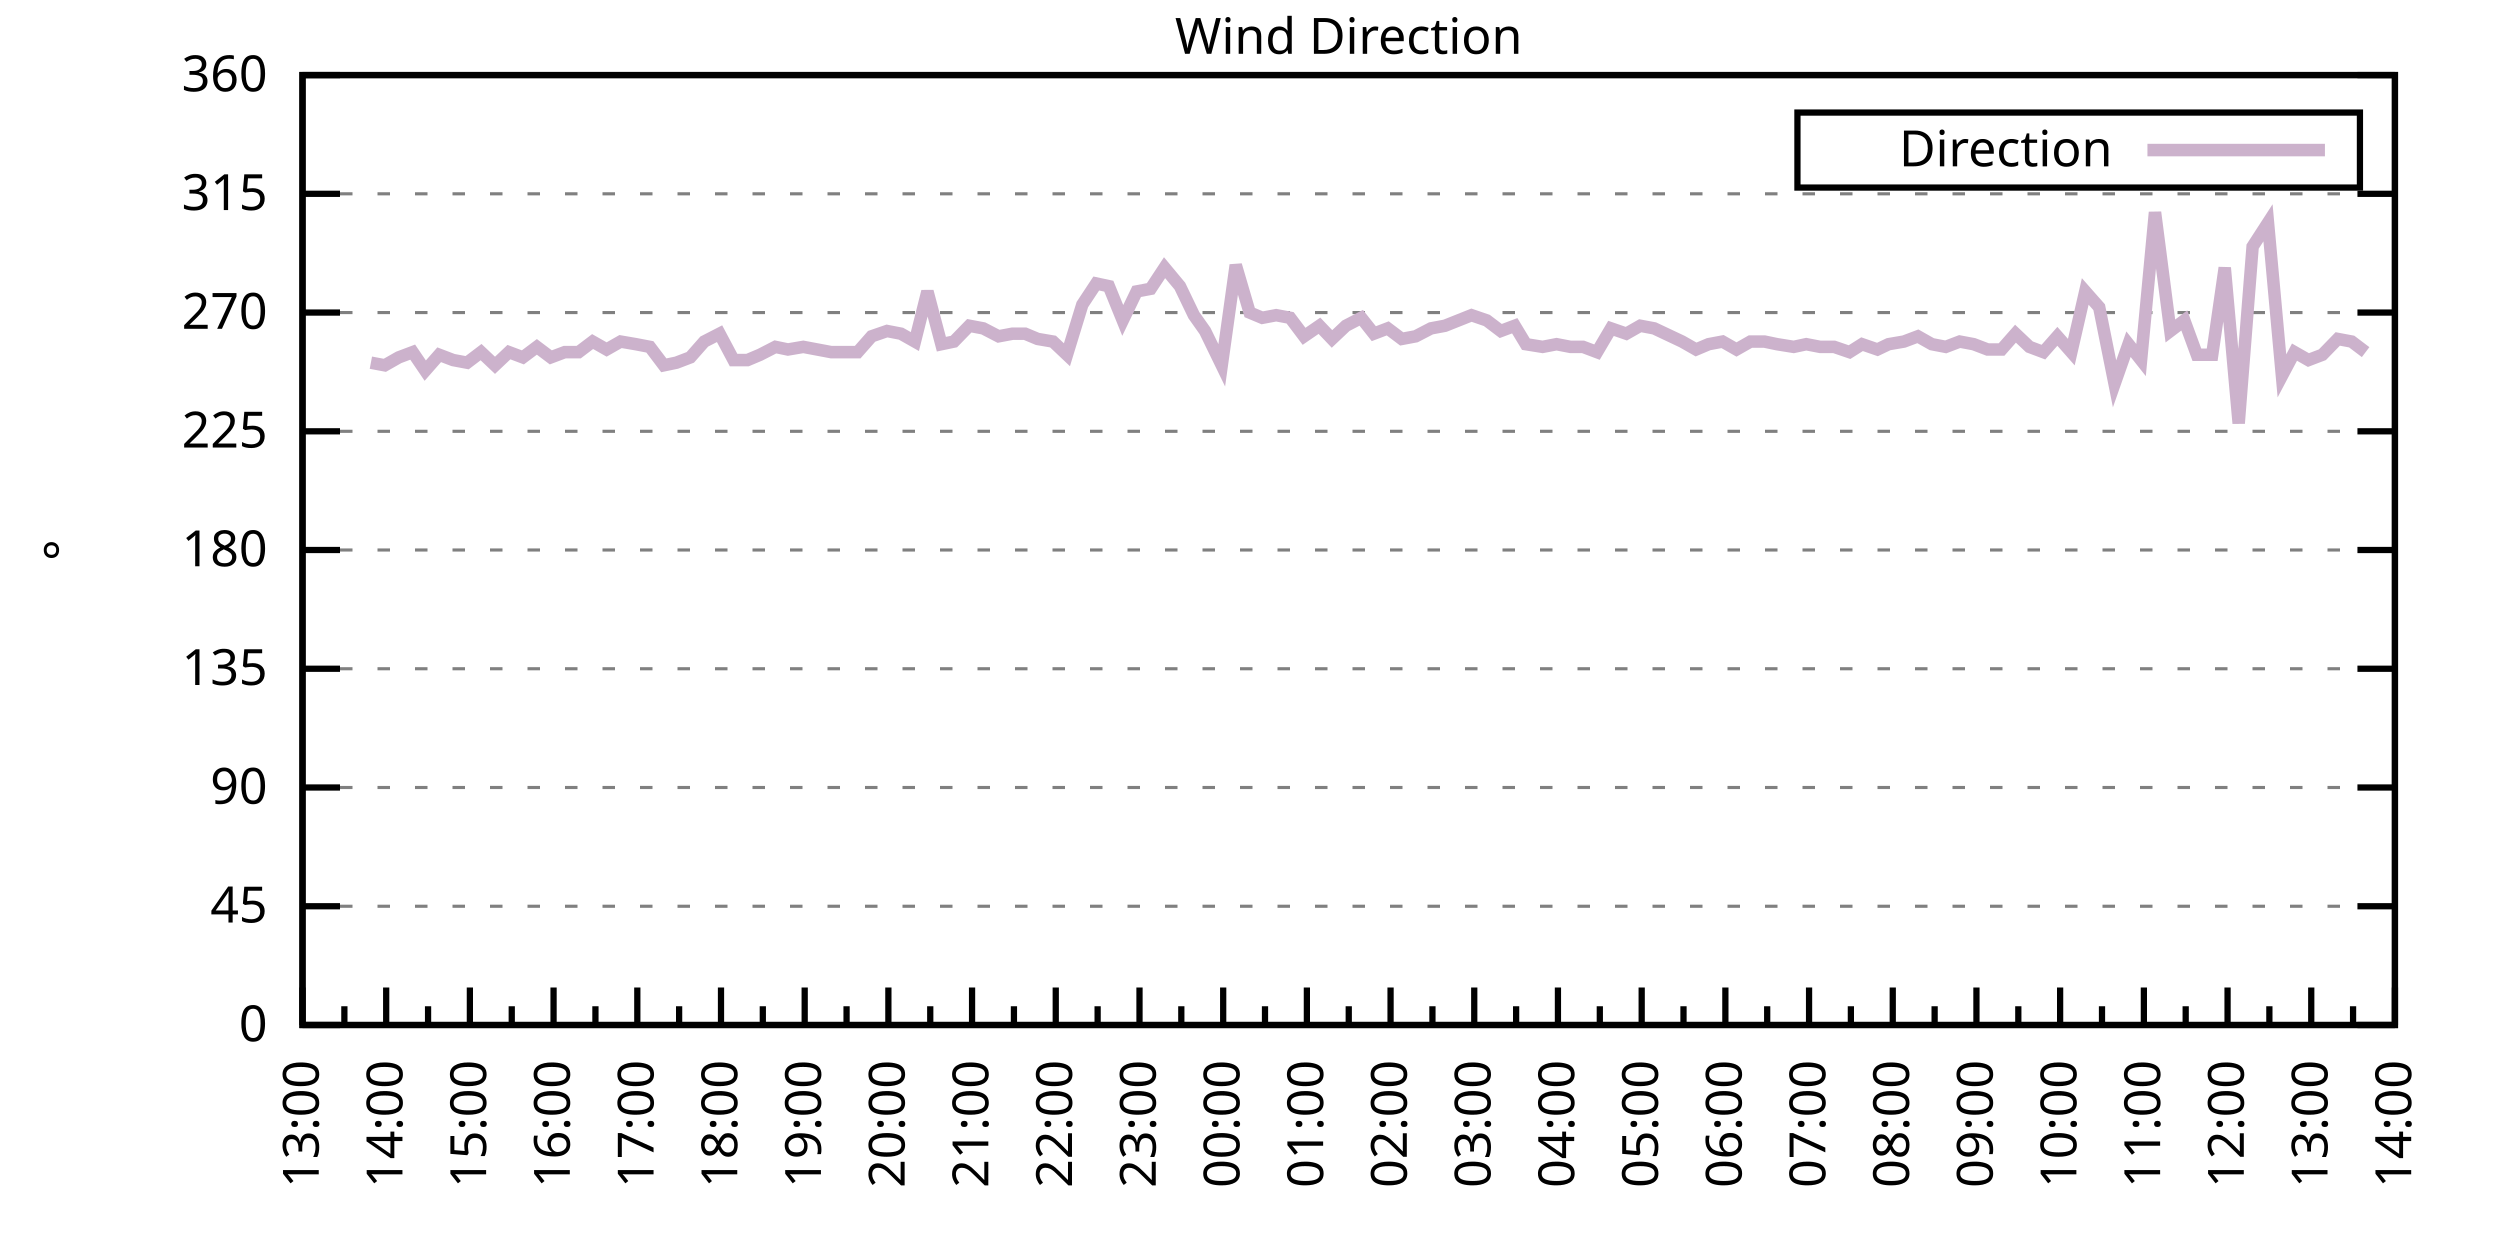
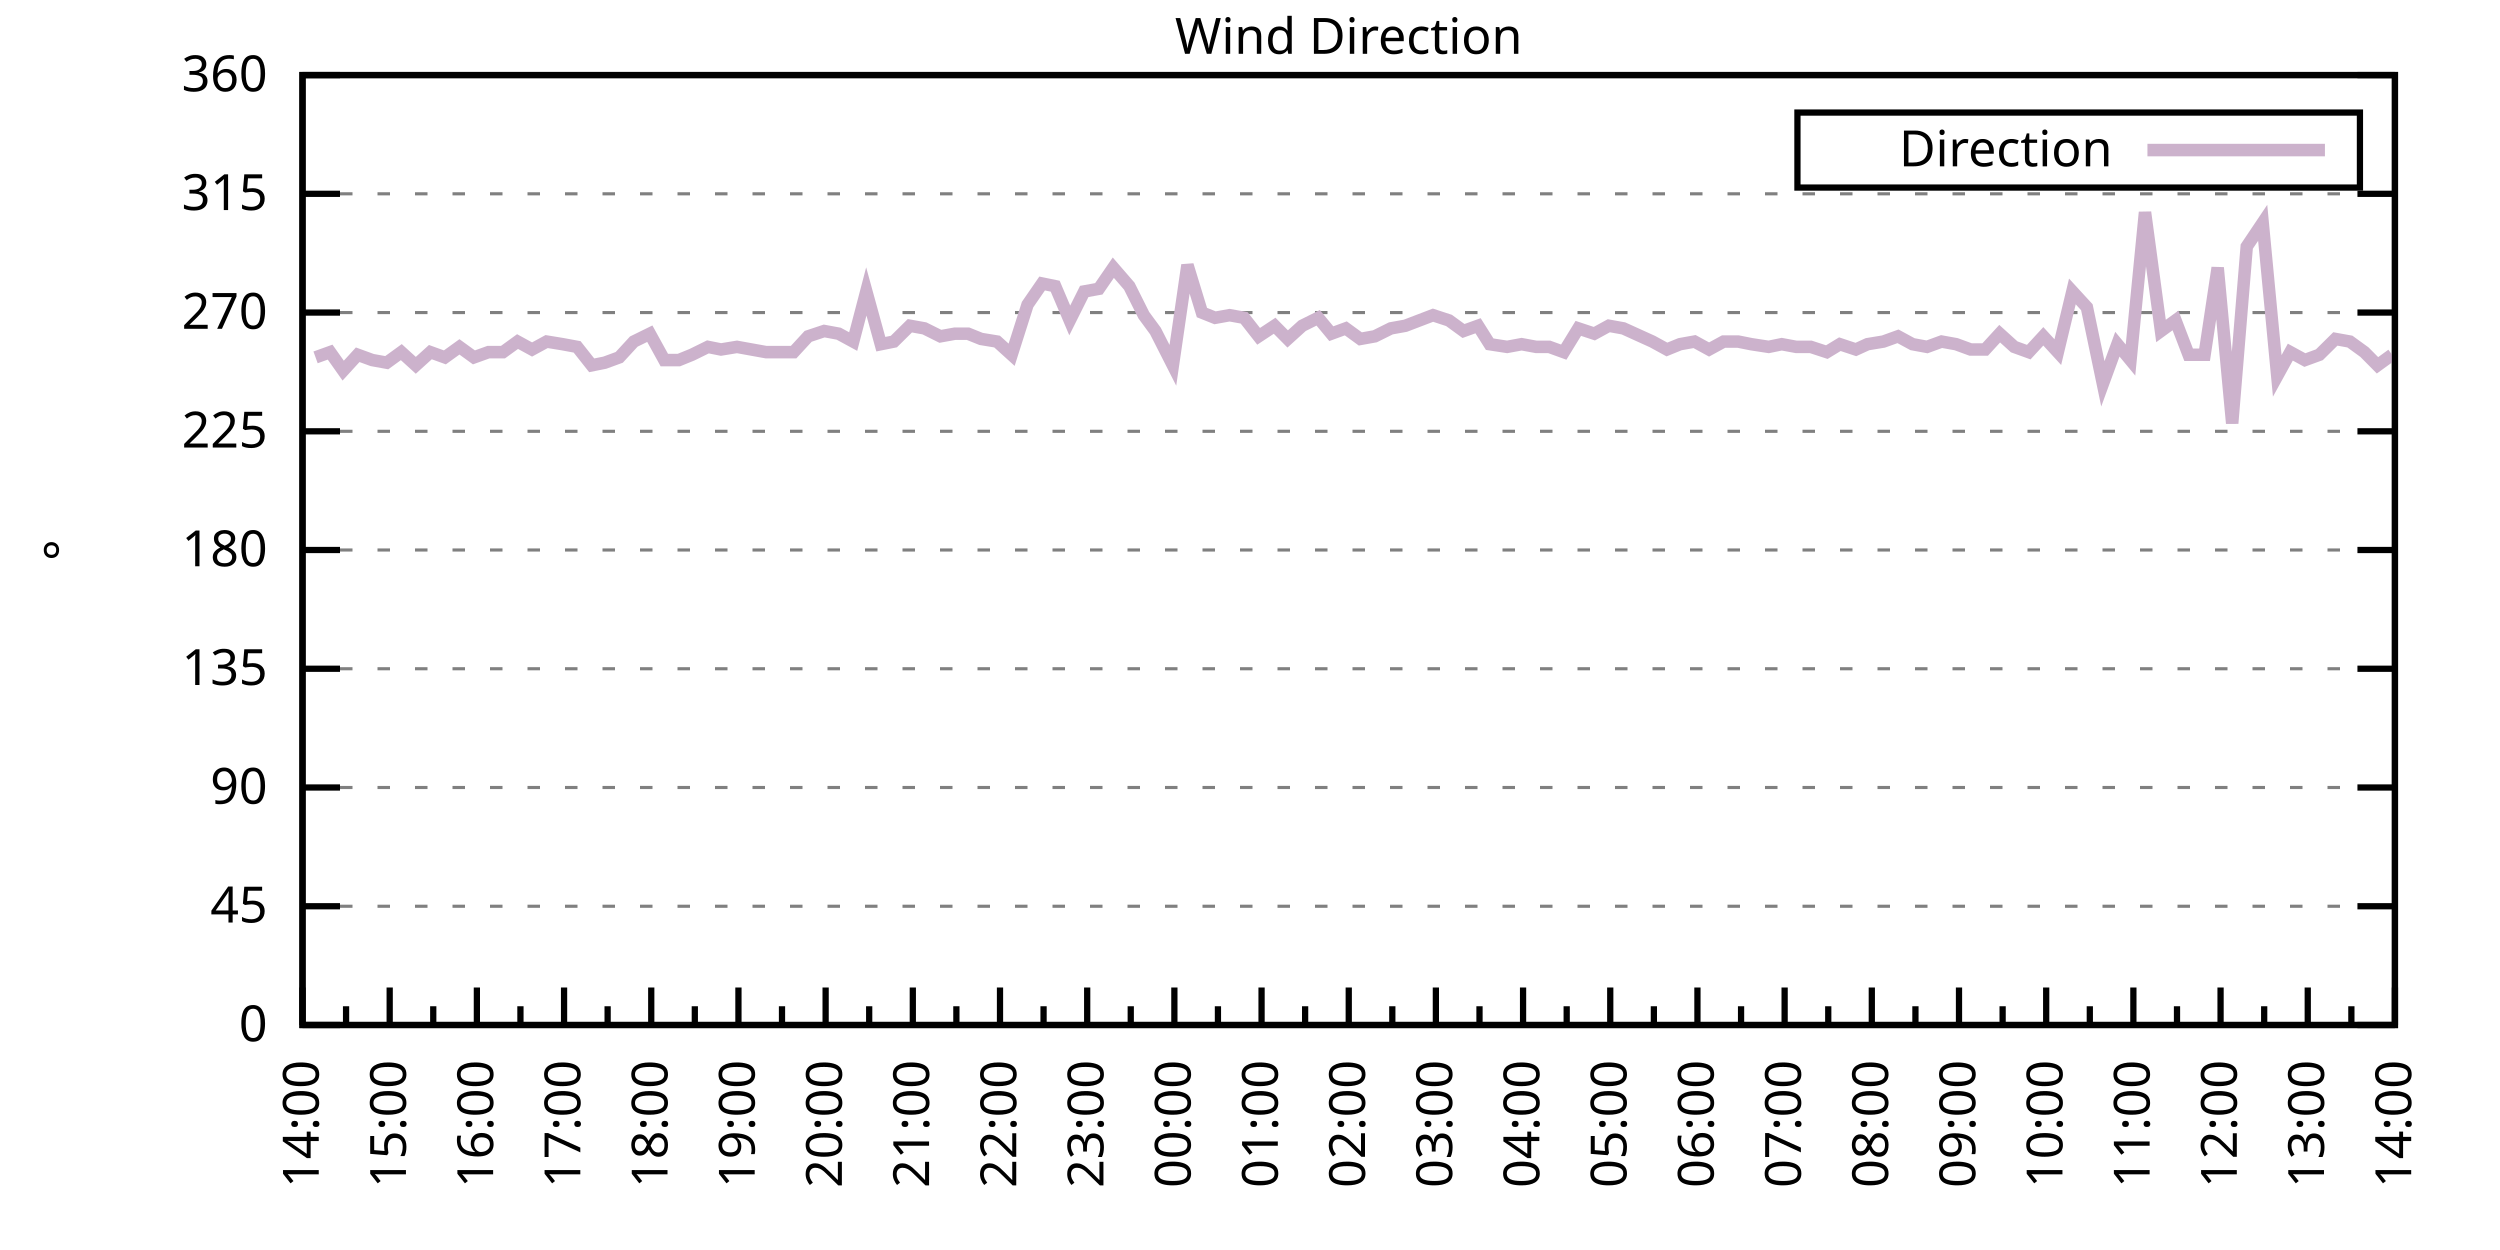
<svg xmlns="http://www.w3.org/2000/svg" xmlns:xlink="http://www.w3.org/1999/xlink" width="400" height="200" viewBox="0 0 400 200">
  <g id="gnuplot_canvas">
    <rect x="0" y="0" width="400" height="200" fill="none" />
    <defs>
      <circle id="gpDot" r="0.5" stroke-width="0.5" stroke="currentColor" />
      <path id="gpPt0" stroke-width="0.333" stroke="currentColor" d="M-1,0 h2 M0,-1 v2" />
      <path id="gpPt1" stroke-width="0.333" stroke="currentColor" d="M-1,-1 L1,1 M1,-1 L-1,1" />
      <path id="gpPt2" stroke-width="0.333" stroke="currentColor" d="M-1,0 L1,0 M0,-1 L0,1 M-1,-1 L1,1 M-1,1 L1,-1" />
      <rect id="gpPt3" stroke-width="0.333" stroke="currentColor" x="-1" y="-1" width="2" height="2" />
      <rect id="gpPt4" stroke-width="0.333" stroke="currentColor" fill="currentColor" x="-1" y="-1" width="2" height="2" />
      <circle id="gpPt5" stroke-width="0.333" stroke="currentColor" cx="0" cy="0" r="1" />
      <use xlink:href="#gpPt5" id="gpPt6" fill="currentColor" stroke="none" />
      <path id="gpPt7" stroke-width="0.333" stroke="currentColor" d="M0,-1.33 L-1.33,0.67 L1.33,0.67 z" />
      <use xlink:href="#gpPt7" id="gpPt8" fill="currentColor" stroke="none" />
      <use xlink:href="#gpPt7" id="gpPt9" stroke="currentColor" transform="rotate(180)" />
      <use xlink:href="#gpPt9" id="gpPt10" fill="currentColor" stroke="none" />
      <use xlink:href="#gpPt3" id="gpPt11" stroke="currentColor" transform="rotate(45)" />
      <use xlink:href="#gpPt11" id="gpPt12" fill="currentColor" stroke="none" />
      <path id="gpPt13" stroke-width="0.333" stroke="currentColor" d="M0,1.330 L1.265,0.411 L0.782,-1.067 L-0.782,-1.076 L-1.265,0.411 z" />
      <use xlink:href="#gpPt13" id="gpPt14" fill="currentColor" stroke="none" />
      <filter id="textbox" filterUnits="objectBoundingBox" x="0" y="0" height="1" width="1">
        <feFlood flood-color="white" flood-opacity="1" result="bgnd" />
        <feComposite in="SourceGraphic" in2="bgnd" operator="atop" />
      </filter>
      <filter id="greybox" filterUnits="objectBoundingBox" x="0" y="0" height="1" width="1">
        <feFlood flood-color="lightgrey" flood-opacity="1" result="grey" />
        <feComposite in="SourceGraphic" in2="grey" operator="atop" />
      </filter>
    </defs>
    <g fill="none" color="white" stroke="currentColor" stroke-width="1.00" stroke-linecap="butt" stroke-linejoin="miter">
</g>
    <g fill="none" color="black" stroke="currentColor" stroke-width="1.00" stroke-linecap="butt" stroke-linejoin="miter">
      <g stroke="none" shape-rendering="crispEdges">
        <polygon fill="rgb(255, 255, 255)" points="48.40,164.00 383.18,164.00 383.18,12.02 48.40,12.02 " />
      </g>
    </g>
    <g fill="none" color="black" stroke="currentColor" stroke-width="1.00" stroke-linecap="butt" stroke-linejoin="miter">
</g>
    <g fill="none" color="black" stroke="black" stroke-width="0.50" stroke-linecap="butt" stroke-linejoin="miter">
</g>
    <g fill="none" color="gray" stroke="currentColor" stroke-width="0.50" stroke-linecap="butt" stroke-linejoin="miter">
      <path stroke="gray" stroke-dasharray="2,4" class="gridline" d="M48.40,164.00 L383.19,164.00  " />
    </g>
    <g fill="none" color="gray" stroke="gray" stroke-width="1.00" stroke-linecap="butt" stroke-linejoin="miter">
</g>
    <g fill="none" color="black" stroke="currentColor" stroke-width="1.00" stroke-linecap="butt" stroke-linejoin="miter">
      <path stroke="black" d="M48.40,164.00 L54.40,164.00 M383.19,164.00 L377.19,164.00  " />
      <g transform="translate(42.80,166.60)" stroke="none" fill="black" font-family="Sans" font-size="8.00" text-anchor="end">
        <text>
          <tspan font-family="Sans"> 0</tspan>
        </text>
      </g>
    </g>
    <g fill="none" color="black" stroke="currentColor" stroke-width="1.00" stroke-linecap="butt" stroke-linejoin="miter">
</g>
    <g fill="none" color="black" stroke="black" stroke-width="0.50" stroke-linecap="butt" stroke-linejoin="miter">
</g>
    <g fill="none" color="gray" stroke="currentColor" stroke-width="0.50" stroke-linecap="butt" stroke-linejoin="miter">
      <path stroke="gray" stroke-dasharray="2,4" class="gridline" d="M48.40,145.00 L383.19,145.00  " />
    </g>
    <g fill="none" color="gray" stroke="gray" stroke-width="1.00" stroke-linecap="butt" stroke-linejoin="miter">
</g>
    <g fill="none" color="black" stroke="currentColor" stroke-width="1.00" stroke-linecap="butt" stroke-linejoin="miter">
      <path stroke="black" d="M48.40,145.00 L54.40,145.00 M383.19,145.00 L377.19,145.00  " />
      <g transform="translate(42.80,147.60)" stroke="none" fill="black" font-family="Sans" font-size="8.00" text-anchor="end">
        <text>
          <tspan font-family="Sans"> 45</tspan>
        </text>
      </g>
    </g>
    <g fill="none" color="black" stroke="currentColor" stroke-width="1.00" stroke-linecap="butt" stroke-linejoin="miter">
</g>
    <g fill="none" color="black" stroke="black" stroke-width="0.50" stroke-linecap="butt" stroke-linejoin="miter">
</g>
    <g fill="none" color="gray" stroke="currentColor" stroke-width="0.50" stroke-linecap="butt" stroke-linejoin="miter">
      <path stroke="gray" stroke-dasharray="2,4" class="gridline" d="M48.40,126.00 L383.19,126.00  " />
    </g>
    <g fill="none" color="gray" stroke="gray" stroke-width="1.00" stroke-linecap="butt" stroke-linejoin="miter">
</g>
    <g fill="none" color="black" stroke="currentColor" stroke-width="1.00" stroke-linecap="butt" stroke-linejoin="miter">
      <path stroke="black" d="M48.40,126.00 L54.40,126.00 M383.19,126.00 L377.19,126.00  " />
      <g transform="translate(42.80,128.60)" stroke="none" fill="black" font-family="Sans" font-size="8.00" text-anchor="end">
        <text>
          <tspan font-family="Sans"> 90</tspan>
        </text>
      </g>
    </g>
    <g fill="none" color="black" stroke="currentColor" stroke-width="1.00" stroke-linecap="butt" stroke-linejoin="miter">
</g>
    <g fill="none" color="black" stroke="black" stroke-width="0.50" stroke-linecap="butt" stroke-linejoin="miter">
</g>
    <g fill="none" color="gray" stroke="currentColor" stroke-width="0.50" stroke-linecap="butt" stroke-linejoin="miter">
      <path stroke="gray" stroke-dasharray="2,4" class="gridline" d="M48.40,107.00 L383.19,107.00  " />
    </g>
    <g fill="none" color="gray" stroke="gray" stroke-width="1.00" stroke-linecap="butt" stroke-linejoin="miter">
</g>
    <g fill="none" color="black" stroke="currentColor" stroke-width="1.00" stroke-linecap="butt" stroke-linejoin="miter">
      <path stroke="black" d="M48.40,107.00 L54.40,107.00 M383.19,107.00 L377.19,107.00  " />
      <g transform="translate(42.80,109.60)" stroke="none" fill="black" font-family="Sans" font-size="8.00" text-anchor="end">
        <text>
          <tspan font-family="Sans"> 135</tspan>
        </text>
      </g>
    </g>
    <g fill="none" color="black" stroke="currentColor" stroke-width="1.00" stroke-linecap="butt" stroke-linejoin="miter">
</g>
    <g fill="none" color="black" stroke="black" stroke-width="0.50" stroke-linecap="butt" stroke-linejoin="miter">
</g>
    <g fill="none" color="gray" stroke="currentColor" stroke-width="0.50" stroke-linecap="butt" stroke-linejoin="miter">
      <path stroke="gray" stroke-dasharray="2,4" class="gridline" d="M48.40,88.00 L383.19,88.00  " />
    </g>
    <g fill="none" color="gray" stroke="gray" stroke-width="1.00" stroke-linecap="butt" stroke-linejoin="miter">
</g>
    <g fill="none" color="black" stroke="currentColor" stroke-width="1.00" stroke-linecap="butt" stroke-linejoin="miter">
      <path stroke="black" d="M48.40,88.00 L54.40,88.00 M383.19,88.00 L377.19,88.00  " />
      <g transform="translate(42.80,90.60)" stroke="none" fill="black" font-family="Sans" font-size="8.00" text-anchor="end">
        <text>
          <tspan font-family="Sans"> 180</tspan>
        </text>
      </g>
    </g>
    <g fill="none" color="black" stroke="currentColor" stroke-width="1.00" stroke-linecap="butt" stroke-linejoin="miter">
</g>
    <g fill="none" color="black" stroke="black" stroke-width="0.50" stroke-linecap="butt" stroke-linejoin="miter">
</g>
    <g fill="none" color="gray" stroke="currentColor" stroke-width="0.50" stroke-linecap="butt" stroke-linejoin="miter">
      <path stroke="gray" stroke-dasharray="2,4" class="gridline" d="M48.40,69.01 L383.19,69.01  " />
    </g>
    <g fill="none" color="gray" stroke="gray" stroke-width="1.00" stroke-linecap="butt" stroke-linejoin="miter">
</g>
    <g fill="none" color="black" stroke="currentColor" stroke-width="1.00" stroke-linecap="butt" stroke-linejoin="miter">
      <path stroke="black" d="M48.40,69.01 L54.40,69.01 M383.19,69.01 L377.19,69.01  " />
      <g transform="translate(42.80,71.61)" stroke="none" fill="black" font-family="Sans" font-size="8.00" text-anchor="end">
        <text>
          <tspan font-family="Sans"> 225</tspan>
        </text>
      </g>
    </g>
    <g fill="none" color="black" stroke="currentColor" stroke-width="1.00" stroke-linecap="butt" stroke-linejoin="miter">
</g>
    <g fill="none" color="black" stroke="black" stroke-width="0.50" stroke-linecap="butt" stroke-linejoin="miter">
</g>
    <g fill="none" color="gray" stroke="currentColor" stroke-width="0.50" stroke-linecap="butt" stroke-linejoin="miter">
      <path stroke="gray" stroke-dasharray="2,4" class="gridline" d="M48.40,50.01 L383.19,50.01  " />
    </g>
    <g fill="none" color="gray" stroke="gray" stroke-width="1.00" stroke-linecap="butt" stroke-linejoin="miter">
</g>
    <g fill="none" color="black" stroke="currentColor" stroke-width="1.00" stroke-linecap="butt" stroke-linejoin="miter">
      <path stroke="black" d="M48.40,50.01 L54.40,50.01 M383.19,50.01 L377.19,50.01  " />
      <g transform="translate(42.80,52.61)" stroke="none" fill="black" font-family="Sans" font-size="8.00" text-anchor="end">
        <text>
          <tspan font-family="Sans"> 270</tspan>
        </text>
      </g>
    </g>
    <g fill="none" color="black" stroke="currentColor" stroke-width="1.00" stroke-linecap="butt" stroke-linejoin="miter">
</g>
    <g fill="none" color="black" stroke="black" stroke-width="0.50" stroke-linecap="butt" stroke-linejoin="miter">
</g>
    <g fill="none" color="gray" stroke="currentColor" stroke-width="0.50" stroke-linecap="butt" stroke-linejoin="miter">
      <path stroke="gray" stroke-dasharray="2,4" class="gridline" d="M48.40,31.01 L383.19,31.01  " />
    </g>
    <g fill="none" color="gray" stroke="gray" stroke-width="1.00" stroke-linecap="butt" stroke-linejoin="miter">
</g>
    <g fill="none" color="black" stroke="currentColor" stroke-width="1.00" stroke-linecap="butt" stroke-linejoin="miter">
      <path stroke="black" d="M48.40,31.01 L54.40,31.01 M383.19,31.01 L377.19,31.01  " />
      <g transform="translate(42.80,33.61)" stroke="none" fill="black" font-family="Sans" font-size="8.00" text-anchor="end">
        <text>
          <tspan font-family="Sans"> 315</tspan>
        </text>
      </g>
    </g>
    <g fill="none" color="black" stroke="currentColor" stroke-width="1.00" stroke-linecap="butt" stroke-linejoin="miter">
</g>
    <g fill="none" color="black" stroke="black" stroke-width="0.50" stroke-linecap="butt" stroke-linejoin="miter">
</g>
    <g fill="none" color="gray" stroke="currentColor" stroke-width="0.50" stroke-linecap="butt" stroke-linejoin="miter">
      <path stroke="gray" stroke-dasharray="2,4" class="gridline" d="M48.40,12.01 L383.19,12.01  " />
    </g>
    <g fill="none" color="gray" stroke="gray" stroke-width="1.00" stroke-linecap="butt" stroke-linejoin="miter">
</g>
    <g fill="none" color="black" stroke="currentColor" stroke-width="1.00" stroke-linecap="butt" stroke-linejoin="miter">
      <path stroke="black" d="M48.40,12.01 L54.40,12.01 M383.19,12.01 L377.19,12.01  " />
      <g transform="translate(42.80,14.61)" stroke="none" fill="black" font-family="Sans" font-size="8.00" text-anchor="end">
        <text>
          <tspan font-family="Sans"> 360</tspan>
        </text>
      </g>
    </g>
    <g fill="none" color="black" stroke="currentColor" stroke-width="1.00" stroke-linecap="butt" stroke-linejoin="miter">
      <path stroke="black" d="M48.40,164.00 L48.40,158.00  " />
      <g transform="translate(51.00,169.60) rotate(270)" stroke="none" fill="black" font-family="Sans" font-size="8.00" text-anchor="end">
        <text>
+           <tspan font-family="Sans">14:00</tspan>
+         </text>
+       </g>
+     </g>
+     <g fill="none" color="black" stroke="currentColor" stroke-width="1.00" stroke-linecap="butt" stroke-linejoin="miter">
+       <path stroke="black" d="M55.37,164.00 L55.37,161.00 M62.35,164.00 L62.35,158.00  " />
+       <g transform="translate(64.95,169.60) rotate(270)" stroke="none" fill="black" font-family="Sans" font-size="8.00" text-anchor="end">
+         <text>
+           <tspan font-family="Sans">15:00</tspan>
+         </text>
+       </g>
+     </g>
+     <g fill="none" color="black" stroke="currentColor" stroke-width="1.00" stroke-linecap="butt" stroke-linejoin="miter">
+       <path stroke="black" d="M69.32,164.00 L69.32,161.00 M76.30,164.00 L76.30,158.00  " />
+       <g transform="translate(78.90,169.60) rotate(270)" stroke="none" fill="black" font-family="Sans" font-size="8.00" text-anchor="end">
+         <text>
+           <tspan font-family="Sans">16:00</tspan>
+         </text>
+       </g>
+     </g>
+     <g fill="none" color="black" stroke="currentColor" stroke-width="1.00" stroke-linecap="butt" stroke-linejoin="miter">
+       <path stroke="black" d="M83.27,164.00 L83.27,161.00 M90.25,164.00 L90.25,158.00  " />
+       <g transform="translate(92.85,169.60) rotate(270)" stroke="none" fill="black" font-family="Sans" font-size="8.00" text-anchor="end">
+         <text>
+           <tspan font-family="Sans">17:00</tspan>
+         </text>
+       </g>
+     </g>
+     <g fill="none" color="black" stroke="currentColor" stroke-width="1.00" stroke-linecap="butt" stroke-linejoin="miter">
+       <path stroke="black" d="M97.22,164.00 L97.22,161.00 M104.20,164.00 L104.20,158.00  " />
+       <g transform="translate(106.80,169.60) rotate(270)" stroke="none" fill="black" font-family="Sans" font-size="8.00" text-anchor="end">
+         <text>
+           <tspan font-family="Sans">18:00</tspan>
+         </text>
+       </g>
+     </g>
+     <g fill="none" color="black" stroke="currentColor" stroke-width="1.00" stroke-linecap="butt" stroke-linejoin="miter">
+       <path stroke="black" d="M111.17,164.00 L111.17,161.00 M118.15,164.00 L118.15,158.00  " />
+       <g transform="translate(120.75,169.60) rotate(270)" stroke="none" fill="black" font-family="Sans" font-size="8.00" text-anchor="end">
+         <text>
+           <tspan font-family="Sans">19:00</tspan>
+         </text>
+       </g>
+     </g>
+     <g fill="none" color="black" stroke="currentColor" stroke-width="1.00" stroke-linecap="butt" stroke-linejoin="miter">
+       <path stroke="black" d="M125.12,164.00 L125.12,161.00 M132.10,164.00 L132.10,158.00  " />
+       <g transform="translate(134.70,169.60) rotate(270)" stroke="none" fill="black" font-family="Sans" font-size="8.00" text-anchor="end">
+         <text>
+           <tspan font-family="Sans">20:00</tspan>
+         </text>
+       </g>
+     </g>
+     <g fill="none" color="black" stroke="currentColor" stroke-width="1.00" stroke-linecap="butt" stroke-linejoin="miter">
+       <path stroke="black" d="M139.07,164.00 L139.07,161.00 M146.05,164.00 L146.05,158.00  " />
+       <g transform="translate(148.65,169.60) rotate(270)" stroke="none" fill="black" font-family="Sans" font-size="8.00" text-anchor="end">
+         <text>
+           <tspan font-family="Sans">21:00</tspan>
+         </text>
+       </g>
+     </g>
+     <g fill="none" color="black" stroke="currentColor" stroke-width="1.00" stroke-linecap="butt" stroke-linejoin="miter">
+       <path stroke="black" d="M153.02,164.00 L153.02,161.00 M160.00,164.00 L160.00,158.00  " />
+       <g transform="translate(162.60,169.60) rotate(270)" stroke="none" fill="black" font-family="Sans" font-size="8.00" text-anchor="end">
+         <text>
+           <tspan font-family="Sans">22:00</tspan>
+         </text>
+       </g>
+     </g>
+     <g fill="none" color="black" stroke="currentColor" stroke-width="1.00" stroke-linecap="butt" stroke-linejoin="miter">
+       <path stroke="black" d="M166.97,164.00 L166.97,161.00 M173.95,164.00 L173.95,158.00  " />
+       <g transform="translate(176.55,169.60) rotate(270)" stroke="none" fill="black" font-family="Sans" font-size="8.00" text-anchor="end">
+         <text>
+           <tspan font-family="Sans">23:00</tspan>
+         </text>
+       </g>
+     </g>
+     <g fill="none" color="black" stroke="currentColor" stroke-width="1.00" stroke-linecap="butt" stroke-linejoin="miter">
+       <path stroke="black" d="M180.92,164.00 L180.92,161.00 M187.90,164.00 L187.90,158.00  " />
+       <g transform="translate(190.50,169.60) rotate(270)" stroke="none" fill="black" font-family="Sans" font-size="8.00" text-anchor="end">
+         <text>
+           <tspan font-family="Sans">00:00</tspan>
+         </text>
+       </g>
+     </g>
+     <g fill="none" color="black" stroke="currentColor" stroke-width="1.00" stroke-linecap="butt" stroke-linejoin="miter">
+       <path stroke="black" d="M194.87,164.00 L194.87,161.00 M201.85,164.00 L201.85,158.00  " />
+       <g transform="translate(204.45,169.60) rotate(270)" stroke="none" fill="black" font-family="Sans" font-size="8.00" text-anchor="end">
+         <text>
+           <tspan font-family="Sans">01:00</tspan>
+         </text>
+       </g>
+     </g>
+     <g fill="none" color="black" stroke="currentColor" stroke-width="1.00" stroke-linecap="butt" stroke-linejoin="miter">
+       <path stroke="black" d="M208.82,164.00 L208.82,161.00 M215.80,164.00 L215.80,158.00  " />
+       <g transform="translate(218.40,169.60) rotate(270)" stroke="none" fill="black" font-family="Sans" font-size="8.00" text-anchor="end">
+         <text>
+           <tspan font-family="Sans">02:00</tspan>
+         </text>
+       </g>
+     </g>
+     <g fill="none" color="black" stroke="currentColor" stroke-width="1.00" stroke-linecap="butt" stroke-linejoin="miter">
+       <path stroke="black" d="M222.77,164.00 L222.77,161.00 M229.74,164.00 L229.74,158.00  " />
+       <g transform="translate(232.34,169.60) rotate(270)" stroke="none" fill="black" font-family="Sans" font-size="8.00" text-anchor="end">
+         <text>
+           <tspan font-family="Sans">03:00</tspan>
+         </text>
+       </g>
+     </g>
+     <g fill="none" color="black" stroke="currentColor" stroke-width="1.00" stroke-linecap="butt" stroke-linejoin="miter">
+       <path stroke="black" d="M236.72,164.00 L236.72,161.00 M243.69,164.00 L243.69,158.00  " />
+       <g transform="translate(246.29,169.60) rotate(270)" stroke="none" fill="black" font-family="Sans" font-size="8.00" text-anchor="end">
+         <text>
+           <tspan font-family="Sans">04:00</tspan>
+         </text>
+       </g>
+     </g>
+     <g fill="none" color="black" stroke="currentColor" stroke-width="1.00" stroke-linecap="butt" stroke-linejoin="miter">
+       <path stroke="black" d="M250.67,164.00 L250.67,161.00 M257.64,164.00 L257.64,158.00  " />
+       <g transform="translate(260.24,169.60) rotate(270)" stroke="none" fill="black" font-family="Sans" font-size="8.00" text-anchor="end">
+         <text>
+           <tspan font-family="Sans">05:00</tspan>
+         </text>
+       </g>
+     </g>
+     <g fill="none" color="black" stroke="currentColor" stroke-width="1.00" stroke-linecap="butt" stroke-linejoin="miter">
+       <path stroke="black" d="M264.62,164.00 L264.62,161.00 M271.59,164.00 L271.59,158.00  " />
+       <g transform="translate(274.19,169.60) rotate(270)" stroke="none" fill="black" font-family="Sans" font-size="8.00" text-anchor="end">
+         <text>
+           <tspan font-family="Sans">06:00</tspan>
+         </text>
+       </g>
+     </g>
+     <g fill="none" color="black" stroke="currentColor" stroke-width="1.00" stroke-linecap="butt" stroke-linejoin="miter">
+       <path stroke="black" d="M278.57,164.00 L278.57,161.00 M285.54,164.00 L285.54,158.00  " />
+       <g transform="translate(288.14,169.60) rotate(270)" stroke="none" fill="black" font-family="Sans" font-size="8.00" text-anchor="end">
+         <text>
+           <tspan font-family="Sans">07:00</tspan>
+         </text>
+       </g>
+     </g>
+     <g fill="none" color="black" stroke="currentColor" stroke-width="1.00" stroke-linecap="butt" stroke-linejoin="miter">
+       <path stroke="black" d="M292.52,164.00 L292.52,161.00 M299.49,164.00 L299.49,158.00  " />
+       <g transform="translate(302.09,169.60) rotate(270)" stroke="none" fill="black" font-family="Sans" font-size="8.00" text-anchor="end">
+         <text>
+           <tspan font-family="Sans">08:00</tspan>
+         </text>
+       </g>
+     </g>
+     <g fill="none" color="black" stroke="currentColor" stroke-width="1.00" stroke-linecap="butt" stroke-linejoin="miter">
+       <path stroke="black" d="M306.47,164.00 L306.47,161.00 M313.44,164.00 L313.44,158.00  " />
+       <g transform="translate(316.04,169.60) rotate(270)" stroke="none" fill="black" font-family="Sans" font-size="8.00" text-anchor="end">
+         <text>
+           <tspan font-family="Sans">09:00</tspan>
+         </text>
+       </g>
+     </g>
+     <g fill="none" color="black" stroke="currentColor" stroke-width="1.00" stroke-linecap="butt" stroke-linejoin="miter">
+       <path stroke="black" d="M320.42,164.00 L320.42,161.00 M327.39,164.00 L327.39,158.00  " />
+       <g transform="translate(329.99,169.60) rotate(270)" stroke="none" fill="black" font-family="Sans" font-size="8.00" text-anchor="end">
+         <text>
+           <tspan font-family="Sans">10:00</tspan>
+         </text>
+       </g>
+     </g>
+     <g fill="none" color="black" stroke="currentColor" stroke-width="1.00" stroke-linecap="butt" stroke-linejoin="miter">
+       <path stroke="black" d="M334.37,164.00 L334.37,161.00 M341.34,164.00 L341.34,158.00  " />
+       <g transform="translate(343.94,169.60) rotate(270)" stroke="none" fill="black" font-family="Sans" font-size="8.00" text-anchor="end">
+         <text>
+           <tspan font-family="Sans">11:00</tspan>
+         </text>
+       </g>
+     </g>
+     <g fill="none" color="black" stroke="currentColor" stroke-width="1.00" stroke-linecap="butt" stroke-linejoin="miter">
+       <path stroke="black" d="M348.32,164.00 L348.32,161.00 M355.29,164.00 L355.29,158.00  " />
+       <g transform="translate(357.89,169.60) rotate(270)" stroke="none" fill="black" font-family="Sans" font-size="8.00" text-anchor="end">
+         <text>
+           <tspan font-family="Sans">12:00</tspan>
+         </text>
+       </g>
+     </g>
+     <g fill="none" color="black" stroke="currentColor" stroke-width="1.00" stroke-linecap="butt" stroke-linejoin="miter">
+       <path stroke="black" d="M362.27,164.00 L362.27,161.00 M369.24,164.00 L369.24,158.00  " />
+       <g transform="translate(371.84,169.60) rotate(270)" stroke="none" fill="black" font-family="Sans" font-size="8.00" text-anchor="end">
+         <text>
          <tspan font-family="Sans">13:00</tspan>
        </text>
      </g>
    </g>
    <g fill="none" color="black" stroke="currentColor" stroke-width="1.00" stroke-linecap="butt" stroke-linejoin="miter">
-       <path stroke="black" d="M55.10,164.00 L55.10,161.00 M61.79,164.00 L61.79,158.00  " />
-       <g transform="translate(64.39,169.60) rotate(270)" stroke="none" fill="black" font-family="Sans" font-size="8.00" text-anchor="end">
-         <text>
-           <tspan font-family="Sans">14:00</tspan>
-         </text>
-       </g>
-     </g>
-     <g fill="none" color="black" stroke="currentColor" stroke-width="1.00" stroke-linecap="butt" stroke-linejoin="miter">
-       <path stroke="black" d="M68.49,164.00 L68.49,161.00 M75.18,164.00 L75.18,158.00  " />
-       <g transform="translate(77.78,169.60) rotate(270)" stroke="none" fill="black" font-family="Sans" font-size="8.00" text-anchor="end">
-         <text>
-           <tspan font-family="Sans">15:00</tspan>
-         </text>
-       </g>
-     </g>
-     <g fill="none" color="black" stroke="currentColor" stroke-width="1.00" stroke-linecap="butt" stroke-linejoin="miter">
-       <path stroke="black" d="M81.88,164.00 L81.88,161.00 M88.57,164.00 L88.57,158.00  " />
-       <g transform="translate(91.17,169.60) rotate(270)" stroke="none" fill="black" font-family="Sans" font-size="8.00" text-anchor="end">
-         <text>
-           <tspan font-family="Sans">16:00</tspan>
-         </text>
-       </g>
-     </g>
-     <g fill="none" color="black" stroke="currentColor" stroke-width="1.00" stroke-linecap="butt" stroke-linejoin="miter">
-       <path stroke="black" d="M95.27,164.00 L95.27,161.00 M101.97,164.00 L101.97,158.00  " />
-       <g transform="translate(104.57,169.60) rotate(270)" stroke="none" fill="black" font-family="Sans" font-size="8.00" text-anchor="end">
-         <text>
-           <tspan font-family="Sans">17:00</tspan>
-         </text>
-       </g>
-     </g>
-     <g fill="none" color="black" stroke="currentColor" stroke-width="1.00" stroke-linecap="butt" stroke-linejoin="miter">
-       <path stroke="black" d="M108.66,164.00 L108.66,161.00 M115.36,164.00 L115.36,158.00  " />
-       <g transform="translate(117.96,169.60) rotate(270)" stroke="none" fill="black" font-family="Sans" font-size="8.00" text-anchor="end">
-         <text>
-           <tspan font-family="Sans">18:00</tspan>
-         </text>
-       </g>
-     </g>
-     <g fill="none" color="black" stroke="currentColor" stroke-width="1.00" stroke-linecap="butt" stroke-linejoin="miter">
-       <path stroke="black" d="M122.05,164.00 L122.05,161.00 M128.75,164.00 L128.75,158.00  " />
-       <g transform="translate(131.35,169.60) rotate(270)" stroke="none" fill="black" font-family="Sans" font-size="8.00" text-anchor="end">
-         <text>
-           <tspan font-family="Sans">19:00</tspan>
-         </text>
-       </g>
-     </g>
-     <g fill="none" color="black" stroke="currentColor" stroke-width="1.00" stroke-linecap="butt" stroke-linejoin="miter">
-       <path stroke="black" d="M135.45,164.00 L135.45,161.00 M142.14,164.00 L142.14,158.00  " />
-       <g transform="translate(144.74,169.60) rotate(270)" stroke="none" fill="black" font-family="Sans" font-size="8.00" text-anchor="end">
-         <text>
-           <tspan font-family="Sans">20:00</tspan>
-         </text>
-       </g>
-     </g>
-     <g fill="none" color="black" stroke="currentColor" stroke-width="1.00" stroke-linecap="butt" stroke-linejoin="miter">
-       <path stroke="black" d="M148.84,164.00 L148.84,161.00 M155.53,164.00 L155.53,158.00  " />
-       <g transform="translate(158.13,169.60) rotate(270)" stroke="none" fill="black" font-family="Sans" font-size="8.00" text-anchor="end">
-         <text>
-           <tspan font-family="Sans">21:00</tspan>
-         </text>
-       </g>
-     </g>
-     <g fill="none" color="black" stroke="currentColor" stroke-width="1.00" stroke-linecap="butt" stroke-linejoin="miter">
-       <path stroke="black" d="M162.23,164.00 L162.23,161.00 M168.92,164.00 L168.92,158.00  " />
-       <g transform="translate(171.52,169.60) rotate(270)" stroke="none" fill="black" font-family="Sans" font-size="8.00" text-anchor="end">
-         <text>
-           <tspan font-family="Sans">22:00</tspan>
-         </text>
-       </g>
-     </g>
-     <g fill="none" color="black" stroke="currentColor" stroke-width="1.00" stroke-linecap="butt" stroke-linejoin="miter">
-       <path stroke="black" d="M175.62,164.00 L175.62,161.00 M182.32,164.00 L182.32,158.00  " />
-       <g transform="translate(184.92,169.60) rotate(270)" stroke="none" fill="black" font-family="Sans" font-size="8.00" text-anchor="end">
-         <text>
-           <tspan font-family="Sans">23:00</tspan>
-         </text>
-       </g>
-     </g>
-     <g fill="none" color="black" stroke="currentColor" stroke-width="1.00" stroke-linecap="butt" stroke-linejoin="miter">
-       <path stroke="black" d="M189.01,164.00 L189.01,161.00 M195.71,164.00 L195.71,158.00  " />
-       <g transform="translate(198.31,169.60) rotate(270)" stroke="none" fill="black" font-family="Sans" font-size="8.00" text-anchor="end">
-         <text>
-           <tspan font-family="Sans">00:00</tspan>
-         </text>
-       </g>
-     </g>
-     <g fill="none" color="black" stroke="currentColor" stroke-width="1.00" stroke-linecap="butt" stroke-linejoin="miter">
-       <path stroke="black" d="M202.40,164.00 L202.40,161.00 M209.10,164.00 L209.10,158.00  " />
-       <g transform="translate(211.70,169.60) rotate(270)" stroke="none" fill="black" font-family="Sans" font-size="8.00" text-anchor="end">
-         <text>
-           <tspan font-family="Sans">01:00</tspan>
-         </text>
-       </g>
-     </g>
-     <g fill="none" color="black" stroke="currentColor" stroke-width="1.00" stroke-linecap="butt" stroke-linejoin="miter">
-       <path stroke="black" d="M215.80,164.00 L215.80,161.00 M222.49,164.00 L222.49,158.00  " />
-       <g transform="translate(225.09,169.60) rotate(270)" stroke="none" fill="black" font-family="Sans" font-size="8.00" text-anchor="end">
-         <text>
-           <tspan font-family="Sans">02:00</tspan>
-         </text>
-       </g>
-     </g>
-     <g fill="none" color="black" stroke="currentColor" stroke-width="1.00" stroke-linecap="butt" stroke-linejoin="miter">
-       <path stroke="black" d="M229.19,164.00 L229.19,161.00 M235.88,164.00 L235.88,158.00  " />
-       <g transform="translate(238.48,169.60) rotate(270)" stroke="none" fill="black" font-family="Sans" font-size="8.00" text-anchor="end">
-         <text>
-           <tspan font-family="Sans">03:00</tspan>
-         </text>
-       </g>
-     </g>
-     <g fill="none" color="black" stroke="currentColor" stroke-width="1.00" stroke-linecap="butt" stroke-linejoin="miter">
-       <path stroke="black" d="M242.58,164.00 L242.58,161.00 M249.27,164.00 L249.27,158.00  " />
-       <g transform="translate(251.87,169.60) rotate(270)" stroke="none" fill="black" font-family="Sans" font-size="8.00" text-anchor="end">
-         <text>
-           <tspan font-family="Sans">04:00</tspan>
-         </text>
-       </g>
-     </g>
-     <g fill="none" color="black" stroke="currentColor" stroke-width="1.00" stroke-linecap="butt" stroke-linejoin="miter">
-       <path stroke="black" d="M255.97,164.00 L255.97,161.00 M262.67,164.00 L262.67,158.00  " />
-       <g transform="translate(265.27,169.60) rotate(270)" stroke="none" fill="black" font-family="Sans" font-size="8.00" text-anchor="end">
-         <text>
-           <tspan font-family="Sans">05:00</tspan>
-         </text>
-       </g>
-     </g>
-     <g fill="none" color="black" stroke="currentColor" stroke-width="1.00" stroke-linecap="butt" stroke-linejoin="miter">
-       <path stroke="black" d="M269.36,164.00 L269.36,161.00 M276.06,164.00 L276.06,158.00  " />
-       <g transform="translate(278.66,169.60) rotate(270)" stroke="none" fill="black" font-family="Sans" font-size="8.00" text-anchor="end">
-         <text>
-           <tspan font-family="Sans">06:00</tspan>
-         </text>
-       </g>
-     </g>
-     <g fill="none" color="black" stroke="currentColor" stroke-width="1.00" stroke-linecap="butt" stroke-linejoin="miter">
-       <path stroke="black" d="M282.75,164.00 L282.75,161.00 M289.45,164.00 L289.45,158.00  " />
-       <g transform="translate(292.05,169.60) rotate(270)" stroke="none" fill="black" font-family="Sans" font-size="8.00" text-anchor="end">
-         <text>
-           <tspan font-family="Sans">07:00</tspan>
-         </text>
-       </g>
-     </g>
-     <g fill="none" color="black" stroke="currentColor" stroke-width="1.00" stroke-linecap="butt" stroke-linejoin="miter">
-       <path stroke="black" d="M296.14,164.00 L296.14,161.00 M302.84,164.00 L302.84,158.00  " />
-       <g transform="translate(305.44,169.60) rotate(270)" stroke="none" fill="black" font-family="Sans" font-size="8.00" text-anchor="end">
-         <text>
-           <tspan font-family="Sans">08:00</tspan>
-         </text>
-       </g>
-     </g>
-     <g fill="none" color="black" stroke="currentColor" stroke-width="1.00" stroke-linecap="butt" stroke-linejoin="miter">
-       <path stroke="black" d="M309.54,164.00 L309.54,161.00 M316.23,164.00 L316.23,158.00  " />
-       <g transform="translate(318.83,169.60) rotate(270)" stroke="none" fill="black" font-family="Sans" font-size="8.00" text-anchor="end">
-         <text>
-           <tspan font-family="Sans">09:00</tspan>
-         </text>
-       </g>
-     </g>
-     <g fill="none" color="black" stroke="currentColor" stroke-width="1.00" stroke-linecap="butt" stroke-linejoin="miter">
-       <path stroke="black" d="M322.93,164.00 L322.93,161.00 M329.62,164.00 L329.62,158.00  " />
-       <g transform="translate(332.22,169.60) rotate(270)" stroke="none" fill="black" font-family="Sans" font-size="8.00" text-anchor="end">
-         <text>
-           <tspan font-family="Sans">10:00</tspan>
-         </text>
-       </g>
-     </g>
-     <g fill="none" color="black" stroke="currentColor" stroke-width="1.00" stroke-linecap="butt" stroke-linejoin="miter">
-       <path stroke="black" d="M336.32,164.00 L336.32,161.00 M343.02,164.00 L343.02,158.00  " />
-       <g transform="translate(345.62,169.60) rotate(270)" stroke="none" fill="black" font-family="Sans" font-size="8.00" text-anchor="end">
-         <text>
-           <tspan font-family="Sans">11:00</tspan>
-         </text>
-       </g>
-     </g>
-     <g fill="none" color="black" stroke="currentColor" stroke-width="1.00" stroke-linecap="butt" stroke-linejoin="miter">
-       <path stroke="black" d="M349.71,164.00 L349.71,161.00 M356.41,164.00 L356.41,158.00  " />
-       <g transform="translate(359.01,169.60) rotate(270)" stroke="none" fill="black" font-family="Sans" font-size="8.00" text-anchor="end">
-         <text>
-           <tspan font-family="Sans">12:00</tspan>
-         </text>
-       </g>
-     </g>
-     <g fill="none" color="black" stroke="currentColor" stroke-width="1.00" stroke-linecap="butt" stroke-linejoin="miter">
-       <path stroke="black" d="M363.10,164.00 L363.10,161.00 M369.80,164.00 L369.80,158.00  " />
-       <g transform="translate(372.40,169.60) rotate(270)" stroke="none" fill="black" font-family="Sans" font-size="8.00" text-anchor="end">
-         <text>
-           <tspan font-family="Sans">13:00</tspan>
-         </text>
-       </g>
-     </g>
-     <g fill="none" color="black" stroke="currentColor" stroke-width="1.00" stroke-linecap="butt" stroke-linejoin="miter">
-       <path stroke="black" d="M376.49,164.00 L376.49,161.00 M383.19,164.00 L383.19,158.00  " />
+       <path stroke="black" d="M376.22,164.00 L376.22,161.00 M383.19,164.00 L383.19,158.00  " />
      <g transform="translate(385.79,169.60) rotate(270)" stroke="none" fill="black" font-family="Sans" font-size="8.00" text-anchor="end">
        <text>
          <tspan font-family="Sans">14:00</tspan>
        </text>
      </g>
    </g>
    <g fill="none" color="black" stroke="currentColor" stroke-width="1.00" stroke-linecap="butt" stroke-linejoin="miter">
</g>
    <g fill="none" color="black" stroke="currentColor" stroke-width="1.00" stroke-linecap="butt" stroke-linejoin="miter">
      <path stroke="black" d="M48.40,12.01 L48.40,164.00 L383.19,164.00 L383.19,12.01 L48.40,12.01 Z  " />
    </g>
    <g fill="none" color="black" stroke="currentColor" stroke-width="1.00" stroke-linecap="butt" stroke-linejoin="miter">
      <g transform="translate(12.80,88.01) rotate(270)" stroke="none" fill="black" font-family="Sans" font-size="8.00" text-anchor="middle">
        <text>
          <tspan font-family="Sans">°</tspan>
        </text>
      </g>
    </g>
    <g fill="none" color="black" stroke="currentColor" stroke-width="1.00" stroke-linecap="butt" stroke-linejoin="miter">
</g>
    <g fill="none" color="black" stroke="currentColor" stroke-width="1.00" stroke-linecap="butt" stroke-linejoin="miter">
      <path stroke="black" d="M287.59,30.01 L287.59,18.01 L377.59,18.01 L377.59,30.01 L287.59,30.01 Z  " />
    </g>
    <g id="Wind_direction_plot_1">
      <g fill="none" color="white" stroke="black" stroke-width="2.00" stroke-linecap="butt" stroke-linejoin="miter">
</g>
      <g fill="none" color="black" stroke="currentColor" stroke-width="2.00" stroke-linecap="butt" stroke-linejoin="miter">
        <g transform="translate(337.99,26.61)" stroke="none" fill="black" font-family="Sans" font-size="8.00" text-anchor="end">
          <text>
            <tspan font-family="Sans">Direction</tspan>
          </text>
        </g>
      </g>
      <g fill="none" color="black" stroke="currentColor" stroke-width="2.00" stroke-linecap="butt" stroke-linejoin="miter">
-         <path stroke="rgb(204, 178, 204)" d="M343.59,24.01 L371.99,24.01 M59.34,58.03 L61.57,58.45 L63.80,57.18 L66.03,56.34 L68.04,59.30 L70.27,56.76   L72.50,57.61 L74.74,58.03 L76.97,56.34 L79.20,58.45 L81.43,56.34 L83.66,57.18 L85.90,55.50 L88.13,57.18   L90.36,56.34 L92.59,56.34 L94.82,54.65 L97.06,55.92 L99.29,54.65 L101.74,55.07 L103.98,55.50 L106.21,58.45   L108.22,58.03 L110.45,57.18 L112.68,54.65 L115.13,53.39 L117.37,57.61 L119.60,57.61 L121.61,56.76 L124.06,55.50   L126.07,55.92 L128.53,55.50 L130.76,55.92 L132.99,56.34 L135.00,56.34 L137.23,56.34 L139.46,53.81 L141.92,52.96   L144.15,53.39 L146.38,54.65 L148.39,46.63 L150.62,55.07 L152.63,54.65 L155.09,52.12 L157.32,52.54 L159.77,53.81   L162.01,53.39 L164.01,53.39 L166.02,54.23 L168.48,54.65 L170.71,56.76 L173.17,48.74 L175.40,45.36 L177.41,45.79   L179.64,51.27 L181.87,46.63 L184.10,46.21 L186.33,42.83 L188.79,45.79 L191.02,50.43 L192.81,52.96 L195.48,58.45   L197.72,42.41 L199.95,50.01 L201.96,50.85 L204.19,50.43 L206.42,50.85 L208.65,53.81 L211.11,52.12 L213.12,54.23   L215.35,52.12 L217.80,50.85 L219.81,53.39 L222.04,52.54 L224.28,54.23 L226.51,53.81 L228.96,52.54 L231.20,52.12   L235.44,50.43 L237.89,51.27 L240.12,52.96 L242.36,52.12 L244.14,55.07 L246.82,55.50 L249.05,55.07 L251.28,55.50   L253.29,55.50 L255.52,56.34 L257.76,52.54 L260.21,53.39 L262.44,52.12 L264.67,52.54 L269.14,54.65 L271.37,55.92   L273.38,55.07 L275.61,54.65 L277.84,55.92 L280.07,54.65 L282.31,54.65 L284.32,55.07 L286.99,55.50 L289.00,55.07   L291.23,55.50 L293.47,55.50 L295.92,56.34 L297.93,55.07 L300.39,55.92 L302.17,55.07 L304.63,54.65 L306.86,53.81   L309.09,55.07 L311.32,55.50 L313.55,54.65 L315.79,55.07 L318.02,55.92 L320.25,55.92 L322.48,53.39 L324.71,55.50   L326.95,56.34 L329.18,53.81 L331.41,56.34 L333.64,46.63 L335.87,49.16 L338.33,61.41 L340.56,55.07 L342.57,57.61   L344.80,33.96 L347.26,52.96 L349.49,51.27 L351.50,56.76 L353.95,56.76 L355.96,42.83 L358.19,67.74 L360.42,39.45   L362.88,35.65 L365.11,60.14 L367.12,56.34 L369.35,57.61 L371.58,56.76 L374.04,54.23 L376.27,54.65 L378.50,56.34    " />
+         <path stroke="rgb(204, 178, 204)" d="M343.59,24.01 L371.99,24.01 M50.49,57.18 L52.82,56.34 L54.91,59.30 L57.23,56.76 L59.56,57.61 L61.88,58.03   L64.21,56.34 L66.53,58.45 L68.86,56.34 L71.18,57.18 L73.51,55.50 L75.83,57.18 L78.16,56.34 L80.48,56.34   L82.81,54.65 L85.13,55.92 L87.46,54.65 L90.02,55.07 L92.34,55.50 L94.67,58.45 L96.76,58.03 L99.08,57.18   L101.41,54.65 L103.97,53.39 L106.29,57.61 L108.62,57.61 L110.71,56.76 L113.27,55.50 L115.36,55.92 L117.92,55.50   L120.24,55.92 L122.57,56.34 L124.66,56.34 L126.98,56.34 L129.31,53.81 L131.87,52.96 L134.19,53.39 L136.51,54.65   L138.61,46.63 L140.93,55.07 L143.02,54.65 L145.58,52.12 L147.91,52.54 L150.46,53.81 L152.79,53.39 L154.88,53.39   L156.97,54.23 L159.53,54.65 L161.86,56.76 L164.41,48.74 L166.74,45.36 L168.83,45.79 L171.16,51.27 L173.48,46.63   L175.81,46.21 L178.13,42.83 L180.69,45.79 L183.01,50.43 L184.87,52.96 L187.66,58.45 L189.99,42.41 L192.31,50.01   L194.41,50.85 L196.73,50.43 L199.06,50.85 L201.38,53.81 L203.94,52.12 L206.03,54.23 L208.36,52.12 L210.91,50.85   L213.01,53.39 L215.33,52.54 L217.65,54.23 L219.98,53.81 L222.54,52.54 L224.86,52.12 L229.28,50.43 L231.84,51.27   L234.16,52.96 L236.49,52.12 L238.35,55.07 L241.14,55.50 L243.46,55.07 L245.79,55.50 L247.88,55.50 L250.20,56.34   L252.53,52.54 L255.09,53.39 L257.41,52.12 L259.74,52.54 L264.39,54.65 L266.71,55.92 L268.80,55.07 L271.13,54.65   L273.45,55.92 L275.78,54.65 L278.10,54.65 L280.20,55.07 L282.99,55.50 L285.08,55.07 L287.40,55.50 L289.73,55.50   L292.29,56.34 L294.38,55.07 L296.94,55.92 L298.80,55.07 L301.35,54.65 L303.68,53.81 L306.00,55.07 L308.33,55.50   L310.65,54.65 L312.98,55.07 L315.30,55.92 L317.63,55.92 L319.95,53.39 L322.28,55.50 L324.60,56.34 L326.93,53.81   L329.25,56.34 L331.58,46.63 L333.90,49.16 L336.46,61.41 L338.78,55.07 L340.88,57.61 L343.20,33.96 L345.76,52.96   L348.08,51.27 L350.18,56.76 L352.73,56.76 L354.83,42.83 L357.15,67.74 L359.48,39.45 L362.03,35.65 L364.36,60.14   L366.45,56.34 L368.78,57.61 L371.10,56.76 L373.66,54.23 L375.98,54.65 L378.31,56.34 L380.40,58.45 L382.73,56.76    " />
      </g>
    </g>
    <g fill="none" color="black" stroke="currentColor" stroke-width="2.00" stroke-linecap="butt" stroke-linejoin="miter">
</g>
    <g fill="none" color="black" stroke="black" stroke-width="1.00" stroke-linecap="butt" stroke-linejoin="miter">
</g>
    <g fill="none" color="black" stroke="currentColor" stroke-width="1.00" stroke-linecap="butt" stroke-linejoin="miter">
      <path stroke="black" d="M48.40,12.01 L48.40,164.00 L383.19,164.00 L383.19,12.01 L48.40,12.01 Z  " />
    </g>
    <g fill="none" color="black" stroke="currentColor" stroke-width="1.00" stroke-linecap="butt" stroke-linejoin="miter">
      <g transform="translate(215.79,8.61)" stroke="none" fill="black" font-family="Sans" font-size="8.00" text-anchor="middle">
        <text>
          <tspan font-family="Sans">Wind Direction</tspan>
        </text>
      </g>
    </g>
    <g fill="none" color="black" stroke="currentColor" stroke-width="1.00" stroke-linecap="butt" stroke-linejoin="miter">
</g>
  </g>
</svg>
